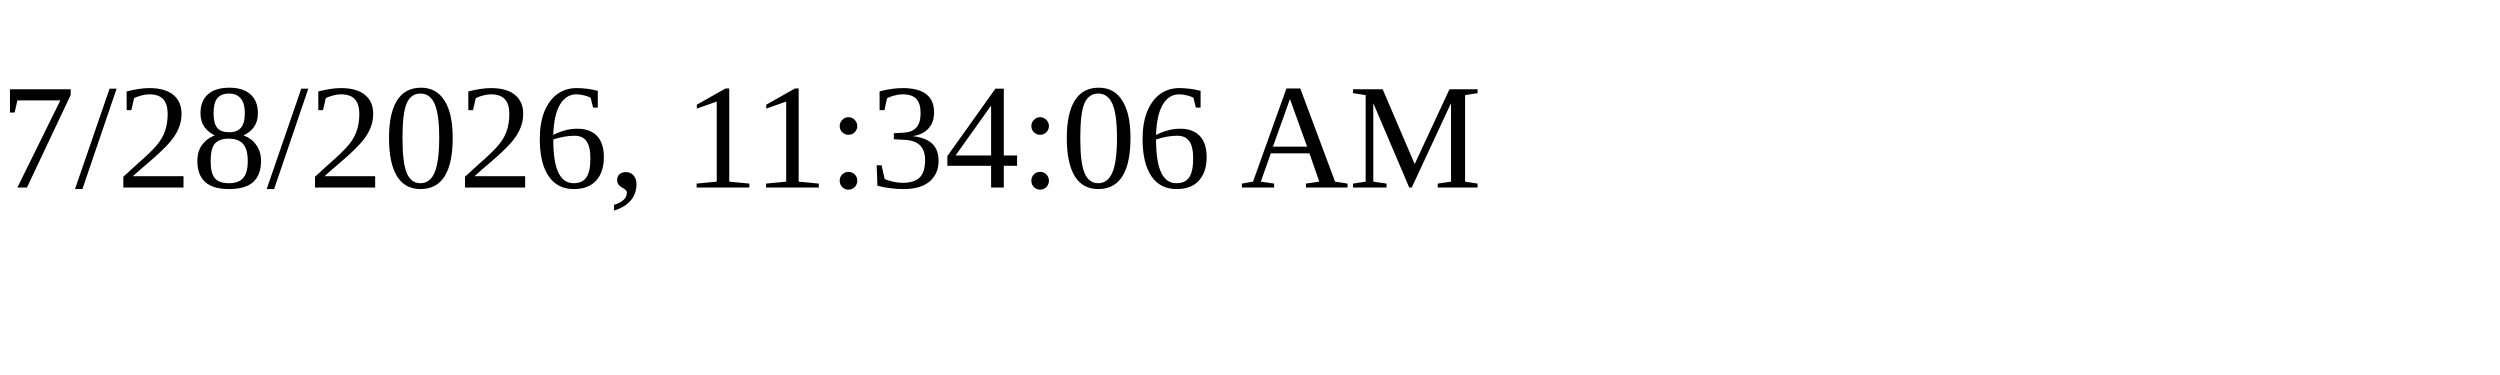
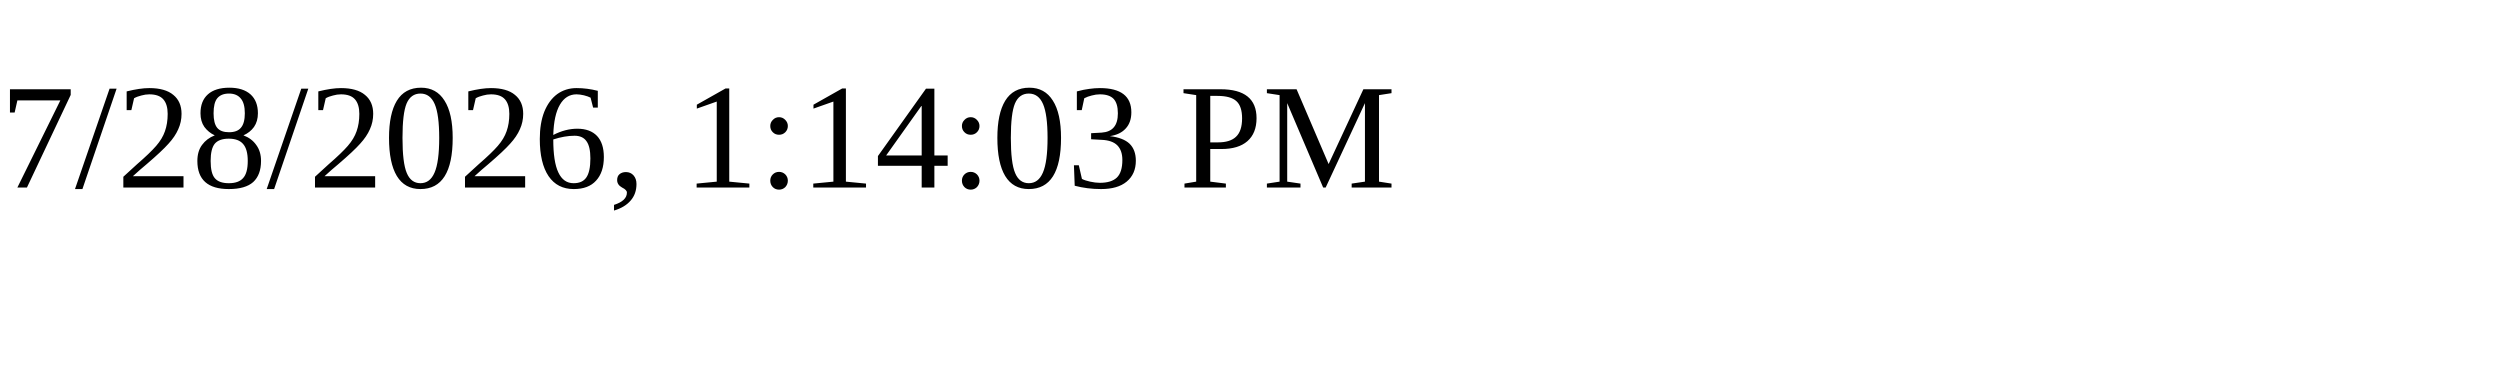
<svg xmlns="http://www.w3.org/2000/svg" height="30" width="200">
-   <text x="0" y="15">7/28/2026, 11:34:06 AM</text>
+   <text x="0" y="15">7/28/2026, 1:14:03 PM</text>
</svg>
